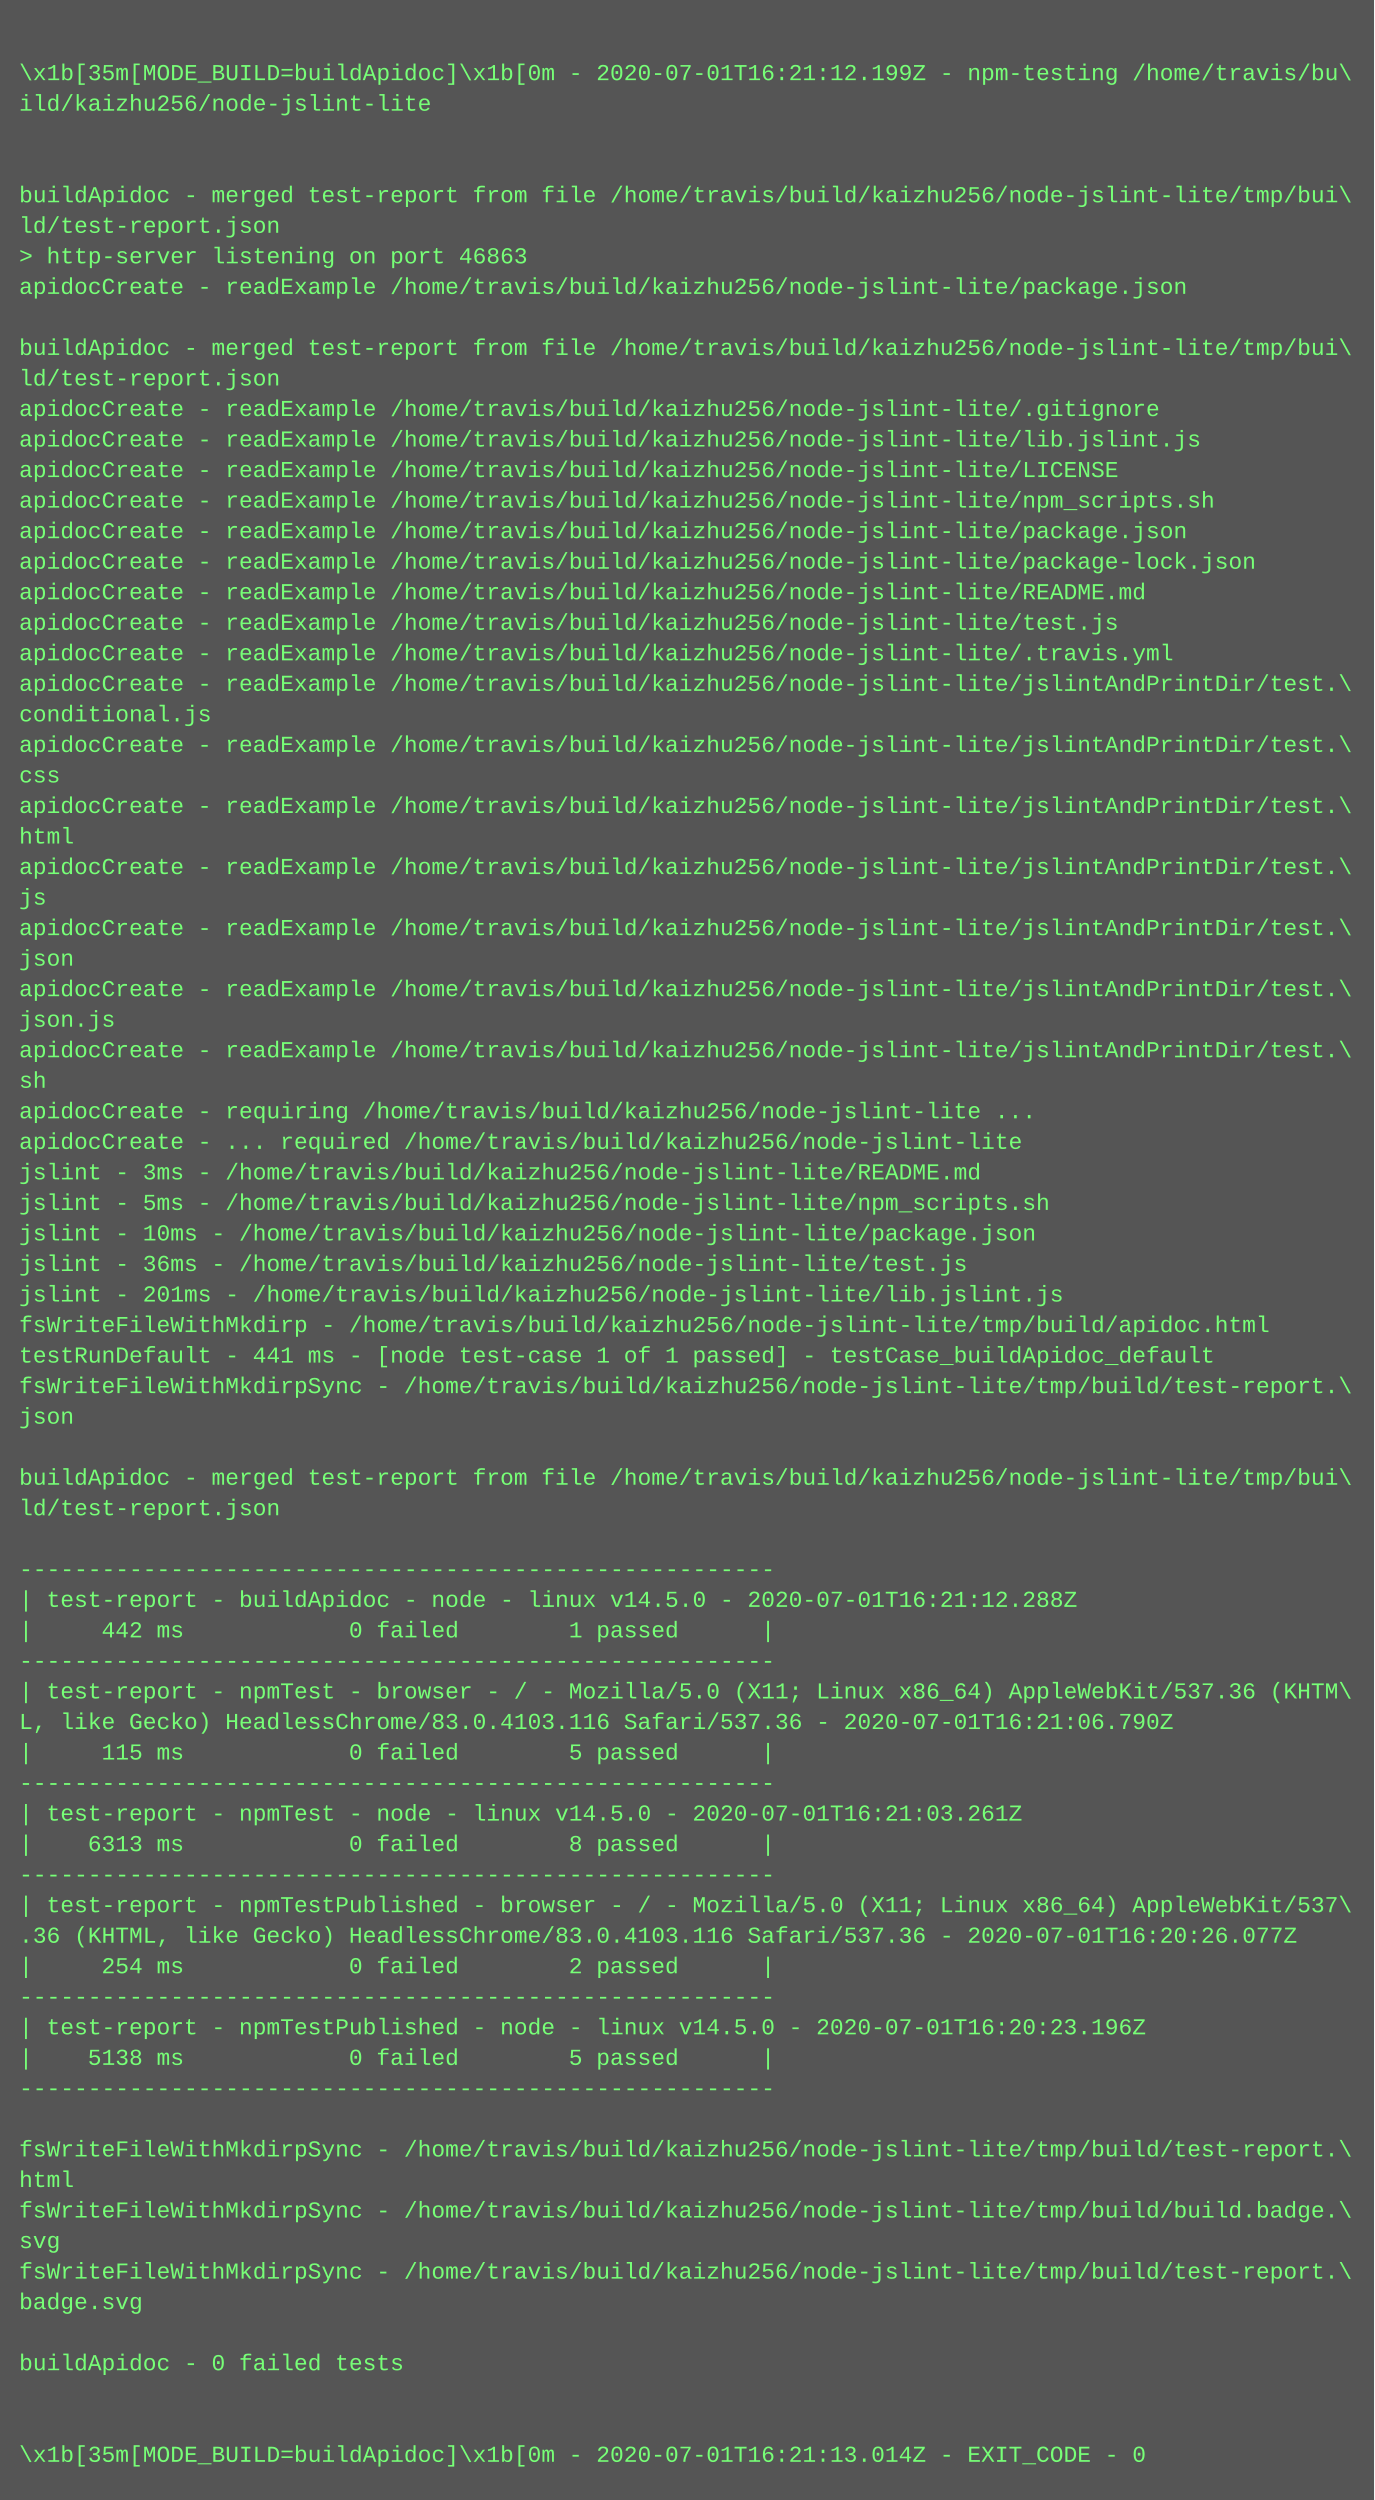
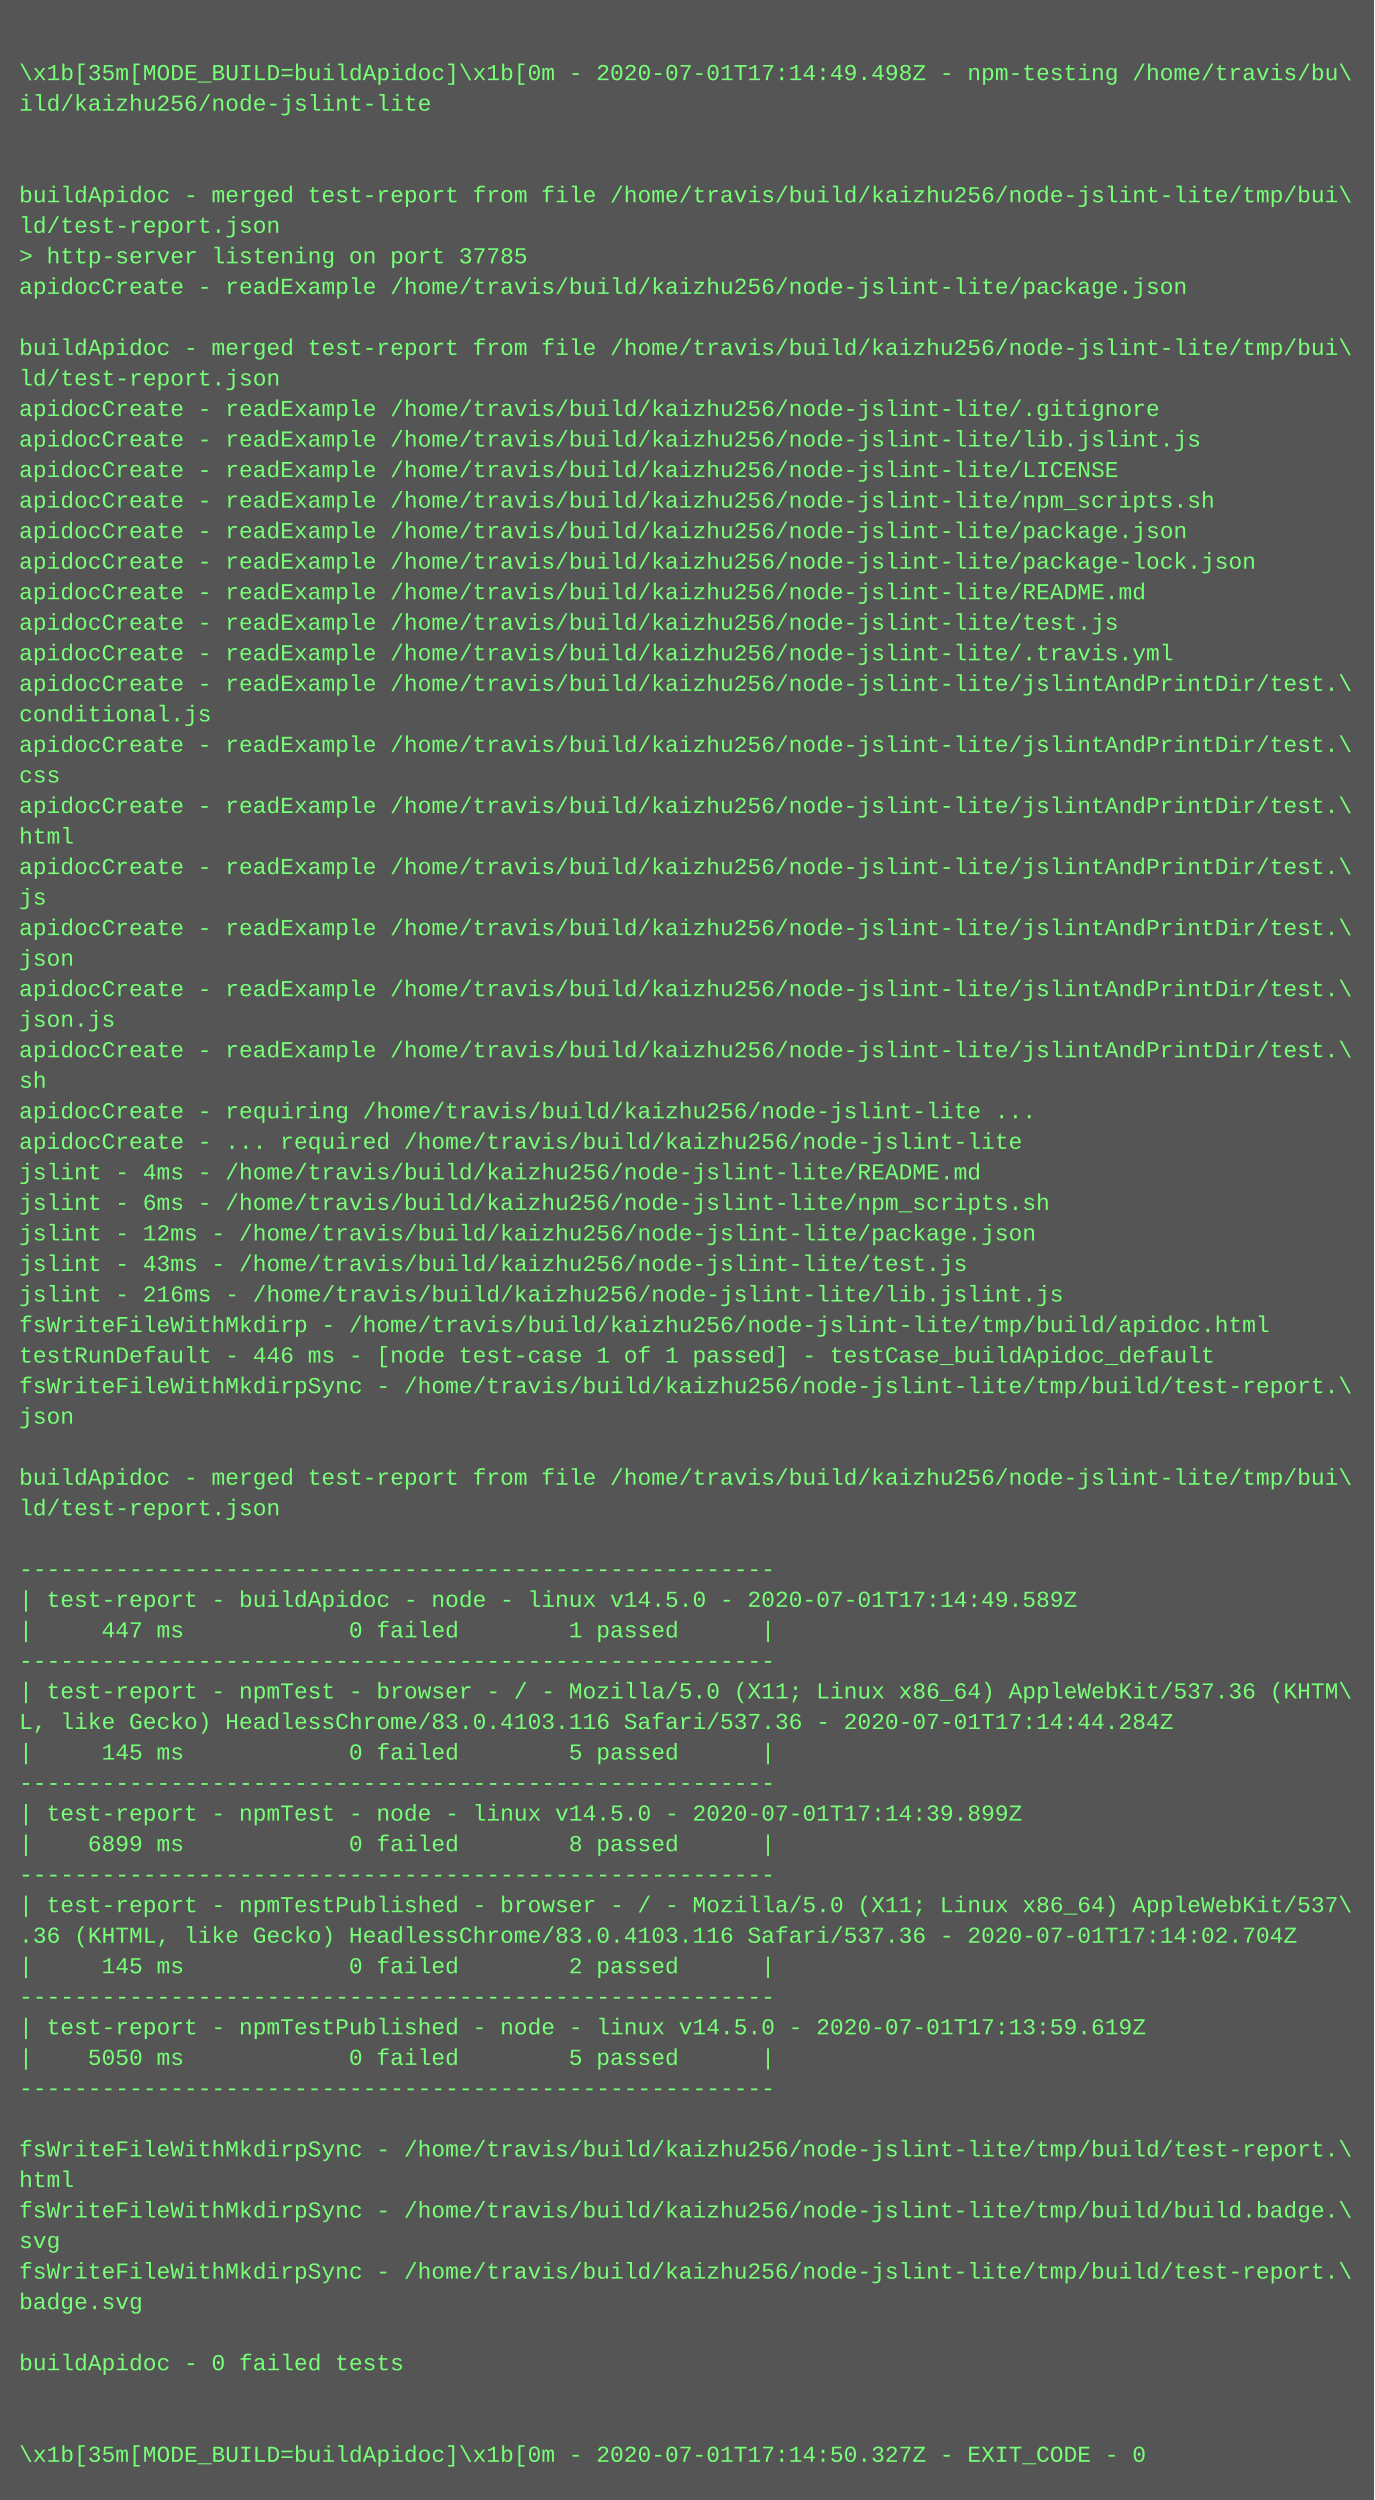
<svg xmlns="http://www.w3.org/2000/svg" height="1310" width="720">
  <rect height="1310" fill="#555" width="720" />
  <text fill="#7f7" font-family="Courier New" font-size="12" xml:space="preserve">
    <tspan x="10" y="26" />
-     <tspan x="10" y="42">\x1b[35m[MODE_BUILD=buildApidoc]\x1b[0m - 2020-07-01T16:21:12.199Z - npm-testing /home/travis/bu\</tspan>
+     <tspan x="10" y="42">\x1b[35m[MODE_BUILD=buildApidoc]\x1b[0m - 2020-07-01T17:14:49.498Z - npm-testing /home/travis/bu\</tspan>
    <tspan x="10" y="58">ild/kaizhu256/node-jslint-lite</tspan>
    <tspan x="10" y="74" />
    <tspan x="10" y="90" />
    <tspan x="10" y="106">buildApidoc - merged test-report from file /home/travis/build/kaizhu256/node-jslint-lite/tmp/bui\</tspan>
    <tspan x="10" y="122">ld/test-report.json</tspan>
-     <tspan x="10" y="138">&gt; http-server listening on port 46863</tspan>
+     <tspan x="10" y="138">&gt; http-server listening on port 37785</tspan>
    <tspan x="10" y="154">apidocCreate - readExample /home/travis/build/kaizhu256/node-jslint-lite/package.json</tspan>
    <tspan x="10" y="170" />
    <tspan x="10" y="186">buildApidoc - merged test-report from file /home/travis/build/kaizhu256/node-jslint-lite/tmp/bui\</tspan>
    <tspan x="10" y="202">ld/test-report.json</tspan>
    <tspan x="10" y="218">apidocCreate - readExample /home/travis/build/kaizhu256/node-jslint-lite/.gitignore</tspan>
    <tspan x="10" y="234">apidocCreate - readExample /home/travis/build/kaizhu256/node-jslint-lite/lib.jslint.js</tspan>
    <tspan x="10" y="250">apidocCreate - readExample /home/travis/build/kaizhu256/node-jslint-lite/LICENSE</tspan>
    <tspan x="10" y="266">apidocCreate - readExample /home/travis/build/kaizhu256/node-jslint-lite/npm_scripts.sh</tspan>
    <tspan x="10" y="282">apidocCreate - readExample /home/travis/build/kaizhu256/node-jslint-lite/package.json</tspan>
    <tspan x="10" y="298">apidocCreate - readExample /home/travis/build/kaizhu256/node-jslint-lite/package-lock.json</tspan>
    <tspan x="10" y="314">apidocCreate - readExample /home/travis/build/kaizhu256/node-jslint-lite/README.md</tspan>
    <tspan x="10" y="330">apidocCreate - readExample /home/travis/build/kaizhu256/node-jslint-lite/test.js</tspan>
    <tspan x="10" y="346">apidocCreate - readExample /home/travis/build/kaizhu256/node-jslint-lite/.travis.yml</tspan>
    <tspan x="10" y="362">apidocCreate - readExample /home/travis/build/kaizhu256/node-jslint-lite/jslintAndPrintDir/test.\</tspan>
    <tspan x="10" y="378">conditional.js</tspan>
    <tspan x="10" y="394">apidocCreate - readExample /home/travis/build/kaizhu256/node-jslint-lite/jslintAndPrintDir/test.\</tspan>
    <tspan x="10" y="410">css</tspan>
    <tspan x="10" y="426">apidocCreate - readExample /home/travis/build/kaizhu256/node-jslint-lite/jslintAndPrintDir/test.\</tspan>
    <tspan x="10" y="442">html</tspan>
    <tspan x="10" y="458">apidocCreate - readExample /home/travis/build/kaizhu256/node-jslint-lite/jslintAndPrintDir/test.\</tspan>
    <tspan x="10" y="474">js</tspan>
    <tspan x="10" y="490">apidocCreate - readExample /home/travis/build/kaizhu256/node-jslint-lite/jslintAndPrintDir/test.\</tspan>
    <tspan x="10" y="506">json</tspan>
    <tspan x="10" y="522">apidocCreate - readExample /home/travis/build/kaizhu256/node-jslint-lite/jslintAndPrintDir/test.\</tspan>
    <tspan x="10" y="538">json.js</tspan>
    <tspan x="10" y="554">apidocCreate - readExample /home/travis/build/kaizhu256/node-jslint-lite/jslintAndPrintDir/test.\</tspan>
    <tspan x="10" y="570">sh</tspan>
    <tspan x="10" y="586">apidocCreate - requiring /home/travis/build/kaizhu256/node-jslint-lite ...</tspan>
    <tspan x="10" y="602">apidocCreate - ... required /home/travis/build/kaizhu256/node-jslint-lite</tspan>
-     <tspan x="10" y="618">jslint - 3ms - /home/travis/build/kaizhu256/node-jslint-lite/README.md</tspan>
-     <tspan x="10" y="634">jslint - 5ms - /home/travis/build/kaizhu256/node-jslint-lite/npm_scripts.sh</tspan>
-     <tspan x="10" y="650">jslint - 10ms - /home/travis/build/kaizhu256/node-jslint-lite/package.json</tspan>
-     <tspan x="10" y="666">jslint - 36ms - /home/travis/build/kaizhu256/node-jslint-lite/test.js</tspan>
-     <tspan x="10" y="682">jslint - 201ms - /home/travis/build/kaizhu256/node-jslint-lite/lib.jslint.js</tspan>
+     <tspan x="10" y="618">jslint - 4ms - /home/travis/build/kaizhu256/node-jslint-lite/README.md</tspan>
+     <tspan x="10" y="634">jslint - 6ms - /home/travis/build/kaizhu256/node-jslint-lite/npm_scripts.sh</tspan>
+     <tspan x="10" y="650">jslint - 12ms - /home/travis/build/kaizhu256/node-jslint-lite/package.json</tspan>
+     <tspan x="10" y="666">jslint - 43ms - /home/travis/build/kaizhu256/node-jslint-lite/test.js</tspan>
+     <tspan x="10" y="682">jslint - 216ms - /home/travis/build/kaizhu256/node-jslint-lite/lib.jslint.js</tspan>
    <tspan x="10" y="698">fsWriteFileWithMkdirp - /home/travis/build/kaizhu256/node-jslint-lite/tmp/build/apidoc.html</tspan>
-     <tspan x="10" y="714">testRunDefault - 441 ms - [node test-case 1 of 1 passed] - testCase_buildApidoc_default</tspan>
+     <tspan x="10" y="714">testRunDefault - 446 ms - [node test-case 1 of 1 passed] - testCase_buildApidoc_default</tspan>
    <tspan x="10" y="730">fsWriteFileWithMkdirpSync - /home/travis/build/kaizhu256/node-jslint-lite/tmp/build/test-report.\</tspan>
    <tspan x="10" y="746">json</tspan>
    <tspan x="10" y="762" />
    <tspan x="10" y="778">buildApidoc - merged test-report from file /home/travis/build/kaizhu256/node-jslint-lite/tmp/bui\</tspan>
    <tspan x="10" y="794">ld/test-report.json</tspan>
    <tspan x="10" y="810" />
    <tspan x="10" y="826">-------------------------------------------------------</tspan>
-     <tspan x="10" y="842">| test-report - buildApidoc - node - linux v14.5.0 - 2020-07-01T16:21:12.288Z</tspan>
-     <tspan x="10" y="858">|     442 ms            0 failed        1 passed      |</tspan>
+     <tspan x="10" y="842">| test-report - buildApidoc - node - linux v14.5.0 - 2020-07-01T17:14:49.589Z</tspan>
+     <tspan x="10" y="858">|     447 ms            0 failed        1 passed      |</tspan>
    <tspan x="10" y="874">-------------------------------------------------------</tspan>
    <tspan x="10" y="890">| test-report - npmTest - browser - / - Mozilla/5.0 (X11; Linux x86_64) AppleWebKit/537.36 (KHTM\</tspan>
-     <tspan x="10" y="906">L, like Gecko) HeadlessChrome/83.0.4103.116 Safari/537.36 - 2020-07-01T16:21:06.790Z</tspan>
-     <tspan x="10" y="922">|     115 ms            0 failed        5 passed      |</tspan>
+     <tspan x="10" y="906">L, like Gecko) HeadlessChrome/83.0.4103.116 Safari/537.36 - 2020-07-01T17:14:44.284Z</tspan>
+     <tspan x="10" y="922">|     145 ms            0 failed        5 passed      |</tspan>
    <tspan x="10" y="938">-------------------------------------------------------</tspan>
-     <tspan x="10" y="954">| test-report - npmTest - node - linux v14.5.0 - 2020-07-01T16:21:03.261Z</tspan>
-     <tspan x="10" y="970">|    6313 ms            0 failed        8 passed      |</tspan>
+     <tspan x="10" y="954">| test-report - npmTest - node - linux v14.5.0 - 2020-07-01T17:14:39.899Z</tspan>
+     <tspan x="10" y="970">|    6899 ms            0 failed        8 passed      |</tspan>
    <tspan x="10" y="986">-------------------------------------------------------</tspan>
    <tspan x="10" y="1002">| test-report - npmTestPublished - browser - / - Mozilla/5.0 (X11; Linux x86_64) AppleWebKit/537\</tspan>
-     <tspan x="10" y="1018">.36 (KHTML, like Gecko) HeadlessChrome/83.0.4103.116 Safari/537.36 - 2020-07-01T16:20:26.077Z</tspan>
-     <tspan x="10" y="1034">|     254 ms            0 failed        2 passed      |</tspan>
+     <tspan x="10" y="1018">.36 (KHTML, like Gecko) HeadlessChrome/83.0.4103.116 Safari/537.36 - 2020-07-01T17:14:02.704Z</tspan>
+     <tspan x="10" y="1034">|     145 ms            0 failed        2 passed      |</tspan>
    <tspan x="10" y="1050">-------------------------------------------------------</tspan>
-     <tspan x="10" y="1066">| test-report - npmTestPublished - node - linux v14.5.0 - 2020-07-01T16:20:23.196Z</tspan>
-     <tspan x="10" y="1082">|    5138 ms            0 failed        5 passed      |</tspan>
+     <tspan x="10" y="1066">| test-report - npmTestPublished - node - linux v14.5.0 - 2020-07-01T17:13:59.619Z</tspan>
+     <tspan x="10" y="1082">|    5050 ms            0 failed        5 passed      |</tspan>
    <tspan x="10" y="1098">-------------------------------------------------------</tspan>
    <tspan x="10" y="1114" />
    <tspan x="10" y="1130">fsWriteFileWithMkdirpSync - /home/travis/build/kaizhu256/node-jslint-lite/tmp/build/test-report.\</tspan>
    <tspan x="10" y="1146">html</tspan>
    <tspan x="10" y="1162">fsWriteFileWithMkdirpSync - /home/travis/build/kaizhu256/node-jslint-lite/tmp/build/build.badge.\</tspan>
    <tspan x="10" y="1178">svg</tspan>
    <tspan x="10" y="1194">fsWriteFileWithMkdirpSync - /home/travis/build/kaizhu256/node-jslint-lite/tmp/build/test-report.\</tspan>
    <tspan x="10" y="1210">badge.svg</tspan>
    <tspan x="10" y="1226" />
    <tspan x="10" y="1242">buildApidoc - 0 failed tests</tspan>
    <tspan x="10" y="1258" />
    <tspan x="10" y="1274" />
-     <tspan x="10" y="1290">\x1b[35m[MODE_BUILD=buildApidoc]\x1b[0m - 2020-07-01T16:21:13.014Z - EXIT_CODE - 0</tspan>
+     <tspan x="10" y="1290">\x1b[35m[MODE_BUILD=buildApidoc]\x1b[0m - 2020-07-01T17:14:50.327Z - EXIT_CODE - 0</tspan>
  </text>
</svg>
